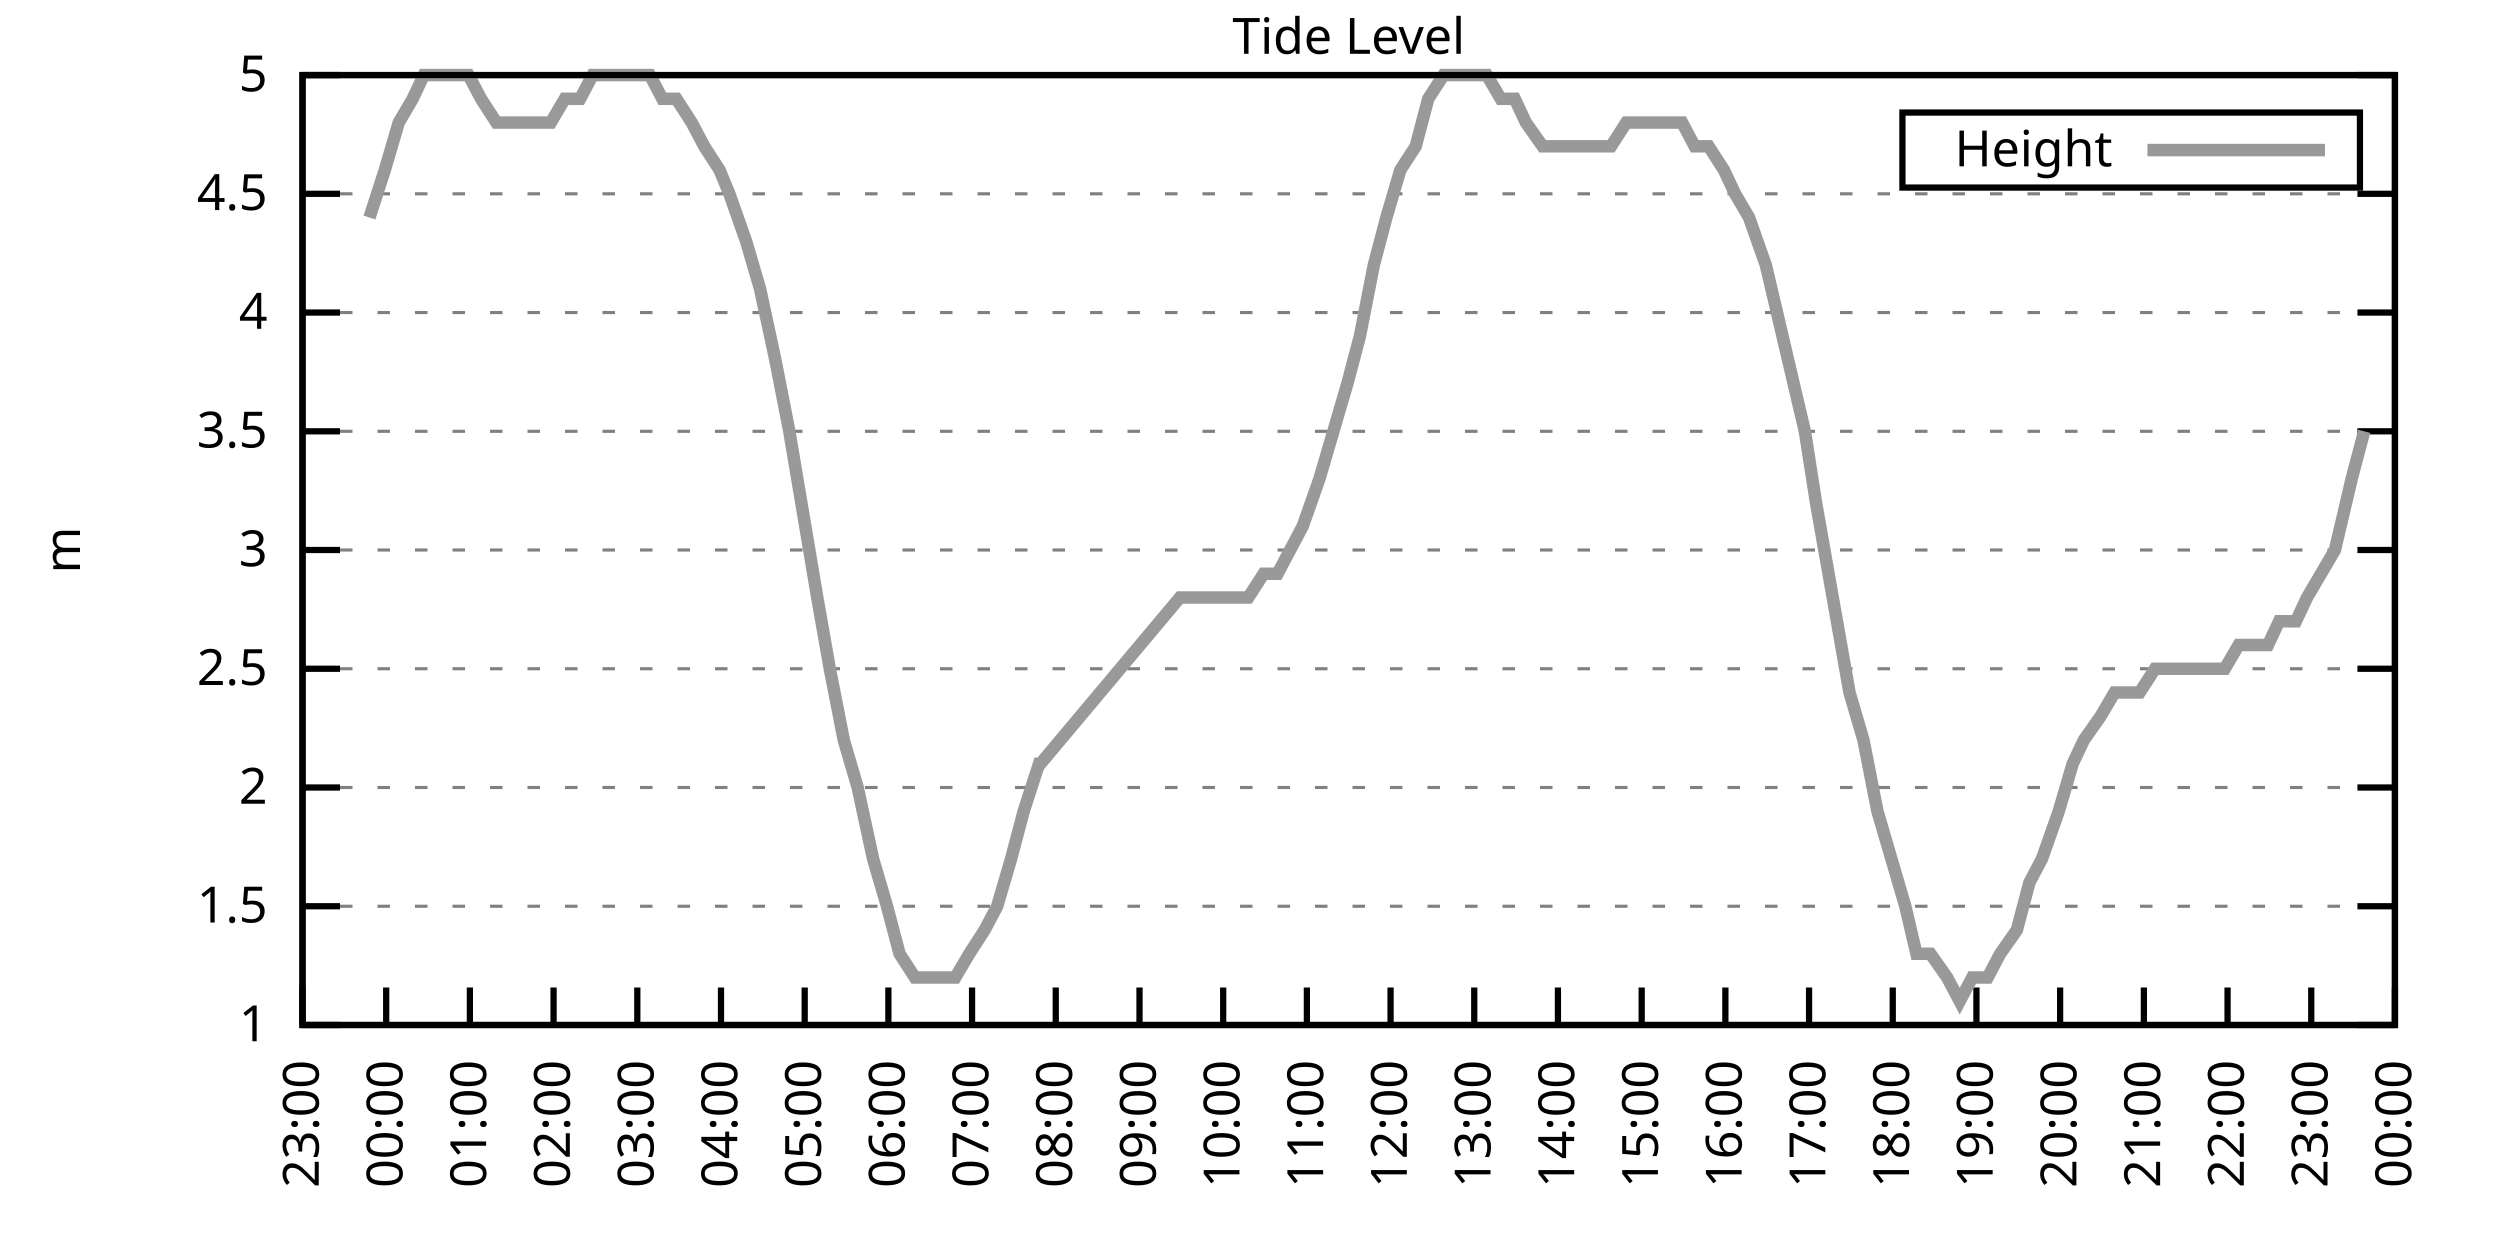
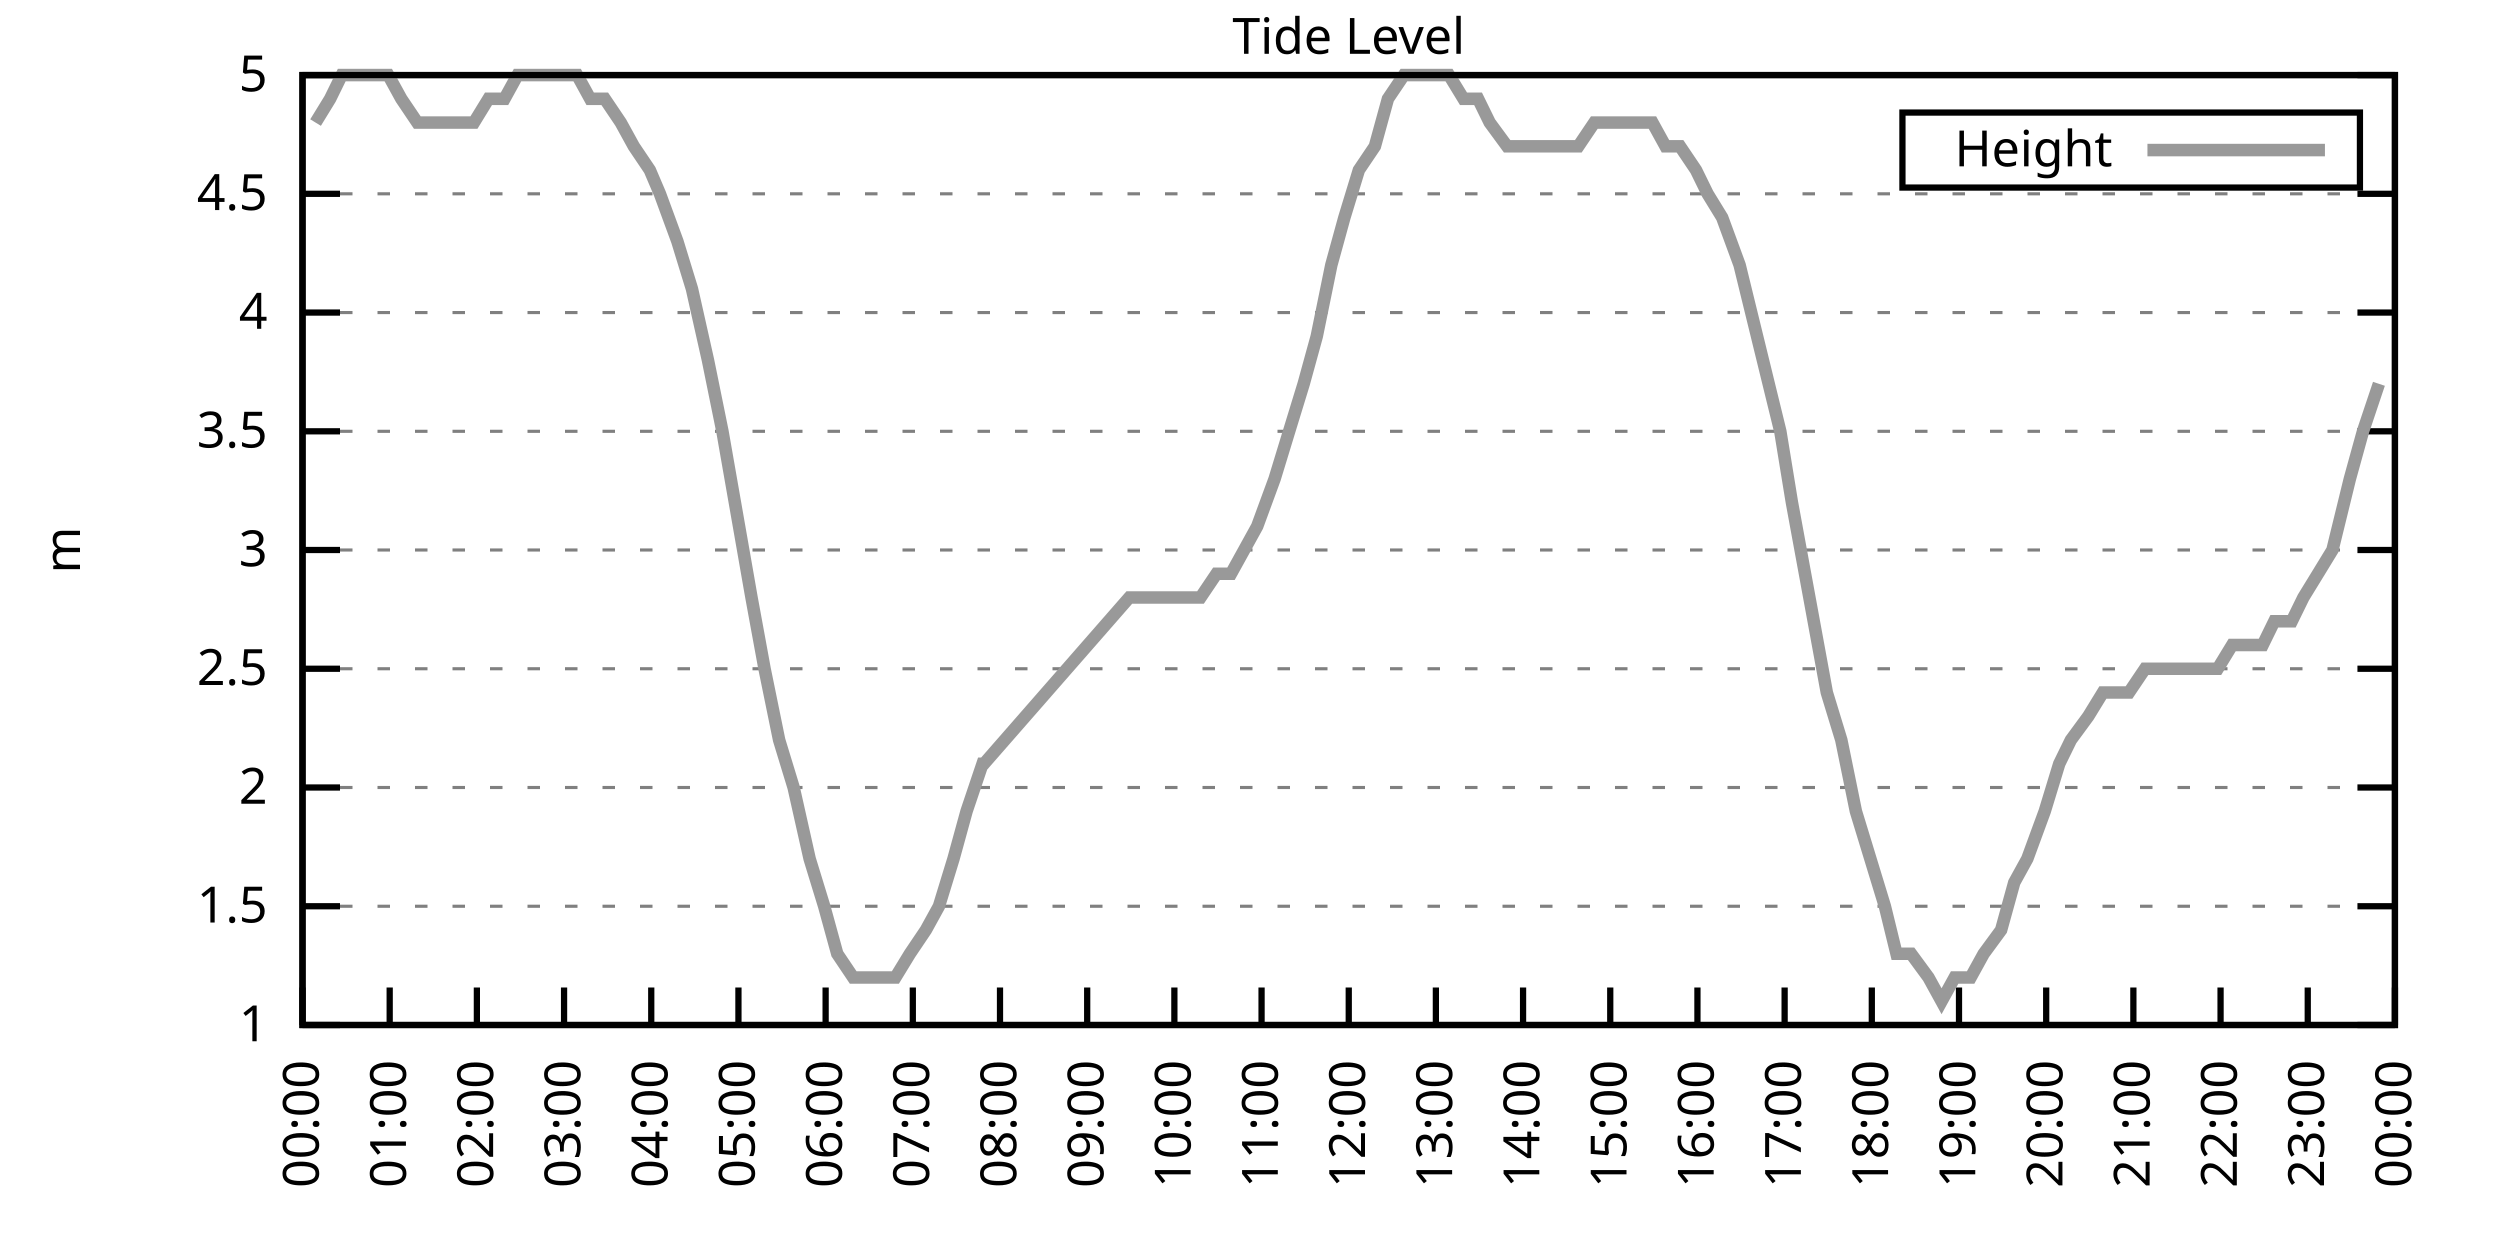
<svg xmlns="http://www.w3.org/2000/svg" xmlns:xlink="http://www.w3.org/1999/xlink" width="400" height="200" viewBox="0 0 400 200">
  <g id="gnuplot_canvas">
    <rect x="0" y="0" width="400" height="200" fill="none" />
    <defs>
      <circle id="gpDot" r="0.5" stroke-width="0.5" stroke="currentColor" />
      <path id="gpPt0" stroke-width="0.333" stroke="currentColor" d="M-1,0 h2 M0,-1 v2" />
      <path id="gpPt1" stroke-width="0.333" stroke="currentColor" d="M-1,-1 L1,1 M1,-1 L-1,1" />
      <path id="gpPt2" stroke-width="0.333" stroke="currentColor" d="M-1,0 L1,0 M0,-1 L0,1 M-1,-1 L1,1 M-1,1 L1,-1" />
      <rect id="gpPt3" stroke-width="0.333" stroke="currentColor" x="-1" y="-1" width="2" height="2" />
      <rect id="gpPt4" stroke-width="0.333" stroke="currentColor" fill="currentColor" x="-1" y="-1" width="2" height="2" />
      <circle id="gpPt5" stroke-width="0.333" stroke="currentColor" cx="0" cy="0" r="1" />
      <use xlink:href="#gpPt5" id="gpPt6" fill="currentColor" stroke="none" />
      <path id="gpPt7" stroke-width="0.333" stroke="currentColor" d="M0,-1.33 L-1.33,0.67 L1.33,0.67 z" />
      <use xlink:href="#gpPt7" id="gpPt8" fill="currentColor" stroke="none" />
      <use xlink:href="#gpPt7" id="gpPt9" stroke="currentColor" transform="rotate(180)" />
      <use xlink:href="#gpPt9" id="gpPt10" fill="currentColor" stroke="none" />
      <use xlink:href="#gpPt3" id="gpPt11" stroke="currentColor" transform="rotate(45)" />
      <use xlink:href="#gpPt11" id="gpPt12" fill="currentColor" stroke="none" />
      <path id="gpPt13" stroke-width="0.333" stroke="currentColor" d="M0,1.330 L1.265,0.411 L0.782,-1.067 L-0.782,-1.076 L-1.265,0.411 z" />
      <use xlink:href="#gpPt13" id="gpPt14" fill="currentColor" stroke="none" />
      <filter id="textbox" filterUnits="objectBoundingBox" x="0" y="0" height="1" width="1">
        <feFlood flood-color="white" flood-opacity="1" result="bgnd" />
        <feComposite in="SourceGraphic" in2="bgnd" operator="atop" />
      </filter>
      <filter id="greybox" filterUnits="objectBoundingBox" x="0" y="0" height="1" width="1">
        <feFlood flood-color="lightgrey" flood-opacity="1" result="grey" />
        <feComposite in="SourceGraphic" in2="grey" operator="atop" />
      </filter>
    </defs>
    <g fill="none" color="white" stroke="currentColor" stroke-width="1.00" stroke-linecap="butt" stroke-linejoin="miter">
</g>
    <g fill="none" color="black" stroke="currentColor" stroke-width="1.00" stroke-linecap="butt" stroke-linejoin="miter">
      <g stroke="none" shape-rendering="crispEdges">
        <polygon fill="rgb(255, 255, 255)" points="48.40,164.00 383.18,164.00 383.18,12.02 48.40,12.02 " />
      </g>
    </g>
    <g fill="none" color="black" stroke="currentColor" stroke-width="1.00" stroke-linecap="butt" stroke-linejoin="miter">
</g>
    <g fill="none" color="black" stroke="black" stroke-width="0.50" stroke-linecap="butt" stroke-linejoin="miter">
</g>
    <g fill="none" color="gray" stroke="currentColor" stroke-width="0.50" stroke-linecap="butt" stroke-linejoin="miter">
      <path stroke="gray" stroke-dasharray="2,4" class="gridline" d="M48.40,164.00 L383.19,164.00  " />
    </g>
    <g fill="none" color="gray" stroke="gray" stroke-width="1.00" stroke-linecap="butt" stroke-linejoin="miter">
</g>
    <g fill="none" color="black" stroke="currentColor" stroke-width="1.00" stroke-linecap="butt" stroke-linejoin="miter">
      <path stroke="black" d="M48.40,164.00 L54.40,164.00 M383.19,164.00 L377.19,164.00  " />
      <g transform="translate(42.80,166.60)" stroke="none" fill="black" font-family="Sans" font-size="8.00" text-anchor="end">
        <text>
          <tspan font-family="Sans"> 1</tspan>
        </text>
      </g>
    </g>
    <g fill="none" color="black" stroke="currentColor" stroke-width="1.00" stroke-linecap="butt" stroke-linejoin="miter">
</g>
    <g fill="none" color="black" stroke="black" stroke-width="0.50" stroke-linecap="butt" stroke-linejoin="miter">
</g>
    <g fill="none" color="gray" stroke="currentColor" stroke-width="0.50" stroke-linecap="butt" stroke-linejoin="miter">
      <path stroke="gray" stroke-dasharray="2,4" class="gridline" d="M48.40,145.00 L383.19,145.00  " />
    </g>
    <g fill="none" color="gray" stroke="gray" stroke-width="1.00" stroke-linecap="butt" stroke-linejoin="miter">
</g>
    <g fill="none" color="black" stroke="currentColor" stroke-width="1.00" stroke-linecap="butt" stroke-linejoin="miter">
      <path stroke="black" d="M48.40,145.00 L54.40,145.00 M383.19,145.00 L377.19,145.00  " />
      <g transform="translate(42.80,147.60)" stroke="none" fill="black" font-family="Sans" font-size="8.00" text-anchor="end">
        <text>
          <tspan font-family="Sans"> 1.5</tspan>
        </text>
      </g>
    </g>
    <g fill="none" color="black" stroke="currentColor" stroke-width="1.00" stroke-linecap="butt" stroke-linejoin="miter">
</g>
    <g fill="none" color="black" stroke="black" stroke-width="0.50" stroke-linecap="butt" stroke-linejoin="miter">
</g>
    <g fill="none" color="gray" stroke="currentColor" stroke-width="0.50" stroke-linecap="butt" stroke-linejoin="miter">
      <path stroke="gray" stroke-dasharray="2,4" class="gridline" d="M48.40,126.00 L383.19,126.00  " />
    </g>
    <g fill="none" color="gray" stroke="gray" stroke-width="1.00" stroke-linecap="butt" stroke-linejoin="miter">
</g>
    <g fill="none" color="black" stroke="currentColor" stroke-width="1.00" stroke-linecap="butt" stroke-linejoin="miter">
      <path stroke="black" d="M48.40,126.00 L54.40,126.00 M383.19,126.00 L377.19,126.00  " />
      <g transform="translate(42.80,128.60)" stroke="none" fill="black" font-family="Sans" font-size="8.00" text-anchor="end">
        <text>
          <tspan font-family="Sans"> 2</tspan>
        </text>
      </g>
    </g>
    <g fill="none" color="black" stroke="currentColor" stroke-width="1.00" stroke-linecap="butt" stroke-linejoin="miter">
</g>
    <g fill="none" color="black" stroke="black" stroke-width="0.50" stroke-linecap="butt" stroke-linejoin="miter">
</g>
    <g fill="none" color="gray" stroke="currentColor" stroke-width="0.50" stroke-linecap="butt" stroke-linejoin="miter">
      <path stroke="gray" stroke-dasharray="2,4" class="gridline" d="M48.40,107.00 L383.19,107.00  " />
    </g>
    <g fill="none" color="gray" stroke="gray" stroke-width="1.00" stroke-linecap="butt" stroke-linejoin="miter">
</g>
    <g fill="none" color="black" stroke="currentColor" stroke-width="1.00" stroke-linecap="butt" stroke-linejoin="miter">
      <path stroke="black" d="M48.40,107.00 L54.40,107.00 M383.19,107.00 L377.19,107.00  " />
      <g transform="translate(42.80,109.60)" stroke="none" fill="black" font-family="Sans" font-size="8.00" text-anchor="end">
        <text>
          <tspan font-family="Sans"> 2.5</tspan>
        </text>
      </g>
    </g>
    <g fill="none" color="black" stroke="currentColor" stroke-width="1.00" stroke-linecap="butt" stroke-linejoin="miter">
</g>
    <g fill="none" color="black" stroke="black" stroke-width="0.50" stroke-linecap="butt" stroke-linejoin="miter">
</g>
    <g fill="none" color="gray" stroke="currentColor" stroke-width="0.50" stroke-linecap="butt" stroke-linejoin="miter">
      <path stroke="gray" stroke-dasharray="2,4" class="gridline" d="M48.40,88.00 L383.19,88.00  " />
    </g>
    <g fill="none" color="gray" stroke="gray" stroke-width="1.00" stroke-linecap="butt" stroke-linejoin="miter">
</g>
    <g fill="none" color="black" stroke="currentColor" stroke-width="1.00" stroke-linecap="butt" stroke-linejoin="miter">
      <path stroke="black" d="M48.40,88.00 L54.40,88.00 M383.19,88.00 L377.19,88.00  " />
      <g transform="translate(42.80,90.60)" stroke="none" fill="black" font-family="Sans" font-size="8.00" text-anchor="end">
        <text>
          <tspan font-family="Sans"> 3</tspan>
        </text>
      </g>
    </g>
    <g fill="none" color="black" stroke="currentColor" stroke-width="1.00" stroke-linecap="butt" stroke-linejoin="miter">
</g>
    <g fill="none" color="black" stroke="black" stroke-width="0.50" stroke-linecap="butt" stroke-linejoin="miter">
</g>
    <g fill="none" color="gray" stroke="currentColor" stroke-width="0.50" stroke-linecap="butt" stroke-linejoin="miter">
      <path stroke="gray" stroke-dasharray="2,4" class="gridline" d="M48.40,69.01 L383.19,69.01  " />
    </g>
    <g fill="none" color="gray" stroke="gray" stroke-width="1.00" stroke-linecap="butt" stroke-linejoin="miter">
</g>
    <g fill="none" color="black" stroke="currentColor" stroke-width="1.00" stroke-linecap="butt" stroke-linejoin="miter">
      <path stroke="black" d="M48.40,69.01 L54.40,69.01 M383.19,69.01 L377.19,69.01  " />
      <g transform="translate(42.80,71.61)" stroke="none" fill="black" font-family="Sans" font-size="8.00" text-anchor="end">
        <text>
          <tspan font-family="Sans"> 3.5</tspan>
        </text>
      </g>
    </g>
    <g fill="none" color="black" stroke="currentColor" stroke-width="1.00" stroke-linecap="butt" stroke-linejoin="miter">
</g>
    <g fill="none" color="black" stroke="black" stroke-width="0.50" stroke-linecap="butt" stroke-linejoin="miter">
</g>
    <g fill="none" color="gray" stroke="currentColor" stroke-width="0.50" stroke-linecap="butt" stroke-linejoin="miter">
      <path stroke="gray" stroke-dasharray="2,4" class="gridline" d="M48.40,50.01 L383.19,50.01  " />
    </g>
    <g fill="none" color="gray" stroke="gray" stroke-width="1.00" stroke-linecap="butt" stroke-linejoin="miter">
</g>
    <g fill="none" color="black" stroke="currentColor" stroke-width="1.00" stroke-linecap="butt" stroke-linejoin="miter">
      <path stroke="black" d="M48.40,50.01 L54.40,50.01 M383.19,50.01 L377.19,50.01  " />
      <g transform="translate(42.80,52.61)" stroke="none" fill="black" font-family="Sans" font-size="8.00" text-anchor="end">
        <text>
          <tspan font-family="Sans"> 4</tspan>
        </text>
      </g>
    </g>
    <g fill="none" color="black" stroke="currentColor" stroke-width="1.00" stroke-linecap="butt" stroke-linejoin="miter">
</g>
    <g fill="none" color="black" stroke="black" stroke-width="0.50" stroke-linecap="butt" stroke-linejoin="miter">
</g>
    <g fill="none" color="gray" stroke="currentColor" stroke-width="0.50" stroke-linecap="butt" stroke-linejoin="miter">
      <path stroke="gray" stroke-dasharray="2,4" class="gridline" d="M48.40,31.01 L383.19,31.01  " />
    </g>
    <g fill="none" color="gray" stroke="gray" stroke-width="1.00" stroke-linecap="butt" stroke-linejoin="miter">
</g>
    <g fill="none" color="black" stroke="currentColor" stroke-width="1.00" stroke-linecap="butt" stroke-linejoin="miter">
      <path stroke="black" d="M48.40,31.01 L54.40,31.01 M383.19,31.01 L377.19,31.01  " />
      <g transform="translate(42.80,33.61)" stroke="none" fill="black" font-family="Sans" font-size="8.00" text-anchor="end">
        <text>
          <tspan font-family="Sans"> 4.5</tspan>
        </text>
      </g>
    </g>
    <g fill="none" color="black" stroke="currentColor" stroke-width="1.00" stroke-linecap="butt" stroke-linejoin="miter">
</g>
    <g fill="none" color="black" stroke="black" stroke-width="0.50" stroke-linecap="butt" stroke-linejoin="miter">
</g>
    <g fill="none" color="gray" stroke="currentColor" stroke-width="0.50" stroke-linecap="butt" stroke-linejoin="miter">
      <path stroke="gray" stroke-dasharray="2,4" class="gridline" d="M48.40,12.01 L383.19,12.01  " />
    </g>
    <g fill="none" color="gray" stroke="gray" stroke-width="1.00" stroke-linecap="butt" stroke-linejoin="miter">
</g>
    <g fill="none" color="black" stroke="currentColor" stroke-width="1.00" stroke-linecap="butt" stroke-linejoin="miter">
      <path stroke="black" d="M48.40,12.01 L54.40,12.01 M383.19,12.01 L377.19,12.01  " />
      <g transform="translate(42.80,14.61)" stroke="none" fill="black" font-family="Sans" font-size="8.00" text-anchor="end">
        <text>
          <tspan font-family="Sans"> 5</tspan>
        </text>
      </g>
    </g>
    <g fill="none" color="black" stroke="currentColor" stroke-width="1.00" stroke-linecap="butt" stroke-linejoin="miter">
      <path stroke="black" d="M48.40,164.00 L48.40,158.00  " />
      <g transform="translate(51.00,169.60) rotate(270.00)" stroke="none" fill="black" font-family="Sans" font-size="8.00" text-anchor="end">
        <text>
-           <tspan font-family="Sans">23:00</tspan>
-         </text>
-       </g>
-     </g>
-     <g fill="none" color="black" stroke="currentColor" stroke-width="1.00" stroke-linecap="butt" stroke-linejoin="miter">
-       <path stroke="black" d="M61.79,164.00 L61.79,158.00  " />
-       <g transform="translate(64.39,169.60) rotate(270.00)" stroke="none" fill="black" font-family="Sans" font-size="8.00" text-anchor="end">
-         <text>
          <tspan font-family="Sans">00:00</tspan>
        </text>
      </g>
    </g>
    <g fill="none" color="black" stroke="currentColor" stroke-width="1.00" stroke-linecap="butt" stroke-linejoin="miter">
-       <path stroke="black" d="M75.18,164.00 L75.18,158.00  " />
-       <g transform="translate(77.78,169.60) rotate(270.00)" stroke="none" fill="black" font-family="Sans" font-size="8.00" text-anchor="end">
+       <path stroke="black" d="M62.35,164.00 L62.35,158.00  " />
+       <g transform="translate(64.95,169.60) rotate(270.00)" stroke="none" fill="black" font-family="Sans" font-size="8.00" text-anchor="end">
        <text>
          <tspan font-family="Sans">01:00</tspan>
        </text>
      </g>
    </g>
    <g fill="none" color="black" stroke="currentColor" stroke-width="1.00" stroke-linecap="butt" stroke-linejoin="miter">
-       <path stroke="black" d="M88.57,164.00 L88.57,158.00  " />
-       <g transform="translate(91.17,169.60) rotate(270.00)" stroke="none" fill="black" font-family="Sans" font-size="8.00" text-anchor="end">
+       <path stroke="black" d="M76.30,164.00 L76.30,158.00  " />
+       <g transform="translate(78.90,169.60) rotate(270.00)" stroke="none" fill="black" font-family="Sans" font-size="8.00" text-anchor="end">
        <text>
          <tspan font-family="Sans">02:00</tspan>
        </text>
      </g>
    </g>
    <g fill="none" color="black" stroke="currentColor" stroke-width="1.00" stroke-linecap="butt" stroke-linejoin="miter">
-       <path stroke="black" d="M101.97,164.00 L101.97,158.00  " />
-       <g transform="translate(104.57,169.60) rotate(270.00)" stroke="none" fill="black" font-family="Sans" font-size="8.00" text-anchor="end">
+       <path stroke="black" d="M90.25,164.00 L90.25,158.00  " />
+       <g transform="translate(92.85,169.60) rotate(270.00)" stroke="none" fill="black" font-family="Sans" font-size="8.00" text-anchor="end">
        <text>
          <tspan font-family="Sans">03:00</tspan>
        </text>
      </g>
    </g>
    <g fill="none" color="black" stroke="currentColor" stroke-width="1.00" stroke-linecap="butt" stroke-linejoin="miter">
-       <path stroke="black" d="M115.36,164.00 L115.36,158.00  " />
-       <g transform="translate(117.96,169.60) rotate(270.00)" stroke="none" fill="black" font-family="Sans" font-size="8.00" text-anchor="end">
+       <path stroke="black" d="M104.20,164.00 L104.20,158.00  " />
+       <g transform="translate(106.80,169.60) rotate(270.00)" stroke="none" fill="black" font-family="Sans" font-size="8.00" text-anchor="end">
        <text>
          <tspan font-family="Sans">04:00</tspan>
        </text>
      </g>
    </g>
    <g fill="none" color="black" stroke="currentColor" stroke-width="1.00" stroke-linecap="butt" stroke-linejoin="miter">
-       <path stroke="black" d="M128.75,164.00 L128.75,158.00  " />
-       <g transform="translate(131.35,169.60) rotate(270.00)" stroke="none" fill="black" font-family="Sans" font-size="8.00" text-anchor="end">
+       <path stroke="black" d="M118.15,164.00 L118.15,158.00  " />
+       <g transform="translate(120.75,169.60) rotate(270.00)" stroke="none" fill="black" font-family="Sans" font-size="8.00" text-anchor="end">
        <text>
          <tspan font-family="Sans">05:00</tspan>
        </text>
      </g>
    </g>
    <g fill="none" color="black" stroke="currentColor" stroke-width="1.00" stroke-linecap="butt" stroke-linejoin="miter">
-       <path stroke="black" d="M142.14,164.00 L142.14,158.00  " />
-       <g transform="translate(144.74,169.60) rotate(270.00)" stroke="none" fill="black" font-family="Sans" font-size="8.00" text-anchor="end">
+       <path stroke="black" d="M132.10,164.00 L132.10,158.00  " />
+       <g transform="translate(134.70,169.60) rotate(270.00)" stroke="none" fill="black" font-family="Sans" font-size="8.00" text-anchor="end">
        <text>
          <tspan font-family="Sans">06:00</tspan>
        </text>
      </g>
    </g>
    <g fill="none" color="black" stroke="currentColor" stroke-width="1.00" stroke-linecap="butt" stroke-linejoin="miter">
-       <path stroke="black" d="M155.53,164.00 L155.53,158.00  " />
-       <g transform="translate(158.13,169.60) rotate(270.00)" stroke="none" fill="black" font-family="Sans" font-size="8.00" text-anchor="end">
+       <path stroke="black" d="M146.05,164.00 L146.05,158.00  " />
+       <g transform="translate(148.65,169.60) rotate(270.00)" stroke="none" fill="black" font-family="Sans" font-size="8.00" text-anchor="end">
        <text>
          <tspan font-family="Sans">07:00</tspan>
        </text>
      </g>
    </g>
    <g fill="none" color="black" stroke="currentColor" stroke-width="1.00" stroke-linecap="butt" stroke-linejoin="miter">
-       <path stroke="black" d="M168.92,164.00 L168.92,158.00  " />
-       <g transform="translate(171.52,169.60) rotate(270.00)" stroke="none" fill="black" font-family="Sans" font-size="8.00" text-anchor="end">
+       <path stroke="black" d="M160.00,164.00 L160.00,158.00  " />
+       <g transform="translate(162.60,169.60) rotate(270.00)" stroke="none" fill="black" font-family="Sans" font-size="8.00" text-anchor="end">
        <text>
          <tspan font-family="Sans">08:00</tspan>
        </text>
      </g>
    </g>
    <g fill="none" color="black" stroke="currentColor" stroke-width="1.00" stroke-linecap="butt" stroke-linejoin="miter">
-       <path stroke="black" d="M182.32,164.00 L182.32,158.00  " />
-       <g transform="translate(184.92,169.60) rotate(270.00)" stroke="none" fill="black" font-family="Sans" font-size="8.00" text-anchor="end">
+       <path stroke="black" d="M173.95,164.00 L173.95,158.00  " />
+       <g transform="translate(176.55,169.60) rotate(270.00)" stroke="none" fill="black" font-family="Sans" font-size="8.00" text-anchor="end">
        <text>
          <tspan font-family="Sans">09:00</tspan>
        </text>
      </g>
    </g>
    <g fill="none" color="black" stroke="currentColor" stroke-width="1.00" stroke-linecap="butt" stroke-linejoin="miter">
-       <path stroke="black" d="M195.71,164.00 L195.71,158.00  " />
-       <g transform="translate(198.31,169.60) rotate(270.00)" stroke="none" fill="black" font-family="Sans" font-size="8.00" text-anchor="end">
+       <path stroke="black" d="M187.90,164.00 L187.90,158.00  " />
+       <g transform="translate(190.50,169.60) rotate(270.00)" stroke="none" fill="black" font-family="Sans" font-size="8.00" text-anchor="end">
        <text>
          <tspan font-family="Sans">10:00</tspan>
        </text>
      </g>
    </g>
    <g fill="none" color="black" stroke="currentColor" stroke-width="1.00" stroke-linecap="butt" stroke-linejoin="miter">
-       <path stroke="black" d="M209.10,164.00 L209.10,158.00  " />
-       <g transform="translate(211.70,169.60) rotate(270.00)" stroke="none" fill="black" font-family="Sans" font-size="8.00" text-anchor="end">
+       <path stroke="black" d="M201.85,164.00 L201.85,158.00  " />
+       <g transform="translate(204.45,169.60) rotate(270.00)" stroke="none" fill="black" font-family="Sans" font-size="8.00" text-anchor="end">
        <text>
          <tspan font-family="Sans">11:00</tspan>
        </text>
      </g>
    </g>
    <g fill="none" color="black" stroke="currentColor" stroke-width="1.00" stroke-linecap="butt" stroke-linejoin="miter">
-       <path stroke="black" d="M222.49,164.00 L222.49,158.00  " />
-       <g transform="translate(225.09,169.60) rotate(270.00)" stroke="none" fill="black" font-family="Sans" font-size="8.00" text-anchor="end">
+       <path stroke="black" d="M215.80,164.00 L215.80,158.00  " />
+       <g transform="translate(218.40,169.60) rotate(270.00)" stroke="none" fill="black" font-family="Sans" font-size="8.00" text-anchor="end">
        <text>
          <tspan font-family="Sans">12:00</tspan>
        </text>
      </g>
    </g>
    <g fill="none" color="black" stroke="currentColor" stroke-width="1.00" stroke-linecap="butt" stroke-linejoin="miter">
-       <path stroke="black" d="M235.88,164.00 L235.88,158.00  " />
-       <g transform="translate(238.48,169.60) rotate(270.00)" stroke="none" fill="black" font-family="Sans" font-size="8.00" text-anchor="end">
+       <path stroke="black" d="M229.74,164.00 L229.74,158.00  " />
+       <g transform="translate(232.34,169.60) rotate(270.00)" stroke="none" fill="black" font-family="Sans" font-size="8.00" text-anchor="end">
        <text>
          <tspan font-family="Sans">13:00</tspan>
        </text>
      </g>
    </g>
    <g fill="none" color="black" stroke="currentColor" stroke-width="1.00" stroke-linecap="butt" stroke-linejoin="miter">
-       <path stroke="black" d="M249.27,164.00 L249.27,158.00  " />
-       <g transform="translate(251.87,169.60) rotate(270.00)" stroke="none" fill="black" font-family="Sans" font-size="8.00" text-anchor="end">
+       <path stroke="black" d="M243.69,164.00 L243.69,158.00  " />
+       <g transform="translate(246.29,169.60) rotate(270.00)" stroke="none" fill="black" font-family="Sans" font-size="8.00" text-anchor="end">
        <text>
          <tspan font-family="Sans">14:00</tspan>
        </text>
      </g>
    </g>
    <g fill="none" color="black" stroke="currentColor" stroke-width="1.00" stroke-linecap="butt" stroke-linejoin="miter">
-       <path stroke="black" d="M262.67,164.00 L262.67,158.00  " />
-       <g transform="translate(265.27,169.60) rotate(270.00)" stroke="none" fill="black" font-family="Sans" font-size="8.00" text-anchor="end">
+       <path stroke="black" d="M257.64,164.00 L257.64,158.00  " />
+       <g transform="translate(260.24,169.60) rotate(270.00)" stroke="none" fill="black" font-family="Sans" font-size="8.00" text-anchor="end">
        <text>
          <tspan font-family="Sans">15:00</tspan>
        </text>
      </g>
    </g>
    <g fill="none" color="black" stroke="currentColor" stroke-width="1.00" stroke-linecap="butt" stroke-linejoin="miter">
-       <path stroke="black" d="M276.06,164.00 L276.06,158.00  " />
-       <g transform="translate(278.66,169.60) rotate(270.00)" stroke="none" fill="black" font-family="Sans" font-size="8.00" text-anchor="end">
+       <path stroke="black" d="M271.59,164.00 L271.59,158.00  " />
+       <g transform="translate(274.19,169.60) rotate(270.00)" stroke="none" fill="black" font-family="Sans" font-size="8.00" text-anchor="end">
        <text>
          <tspan font-family="Sans">16:00</tspan>
        </text>
      </g>
    </g>
    <g fill="none" color="black" stroke="currentColor" stroke-width="1.00" stroke-linecap="butt" stroke-linejoin="miter">
-       <path stroke="black" d="M289.45,164.00 L289.45,158.00  " />
-       <g transform="translate(292.05,169.60) rotate(270.00)" stroke="none" fill="black" font-family="Sans" font-size="8.00" text-anchor="end">
+       <path stroke="black" d="M285.54,164.00 L285.54,158.00  " />
+       <g transform="translate(288.14,169.60) rotate(270.00)" stroke="none" fill="black" font-family="Sans" font-size="8.00" text-anchor="end">
        <text>
          <tspan font-family="Sans">17:00</tspan>
        </text>
      </g>
    </g>
    <g fill="none" color="black" stroke="currentColor" stroke-width="1.00" stroke-linecap="butt" stroke-linejoin="miter">
-       <path stroke="black" d="M302.84,164.00 L302.84,158.00  " />
-       <g transform="translate(305.44,169.60) rotate(270.00)" stroke="none" fill="black" font-family="Sans" font-size="8.00" text-anchor="end">
+       <path stroke="black" d="M299.49,164.00 L299.49,158.00  " />
+       <g transform="translate(302.09,169.60) rotate(270.00)" stroke="none" fill="black" font-family="Sans" font-size="8.00" text-anchor="end">
        <text>
          <tspan font-family="Sans">18:00</tspan>
        </text>
      </g>
    </g>
    <g fill="none" color="black" stroke="currentColor" stroke-width="1.00" stroke-linecap="butt" stroke-linejoin="miter">
-       <path stroke="black" d="M316.23,164.00 L316.23,158.00  " />
-       <g transform="translate(318.83,169.60) rotate(270.00)" stroke="none" fill="black" font-family="Sans" font-size="8.00" text-anchor="end">
+       <path stroke="black" d="M313.44,164.00 L313.44,158.00  " />
+       <g transform="translate(316.04,169.60) rotate(270.00)" stroke="none" fill="black" font-family="Sans" font-size="8.00" text-anchor="end">
        <text>
          <tspan font-family="Sans">19:00</tspan>
        </text>
      </g>
    </g>
    <g fill="none" color="black" stroke="currentColor" stroke-width="1.00" stroke-linecap="butt" stroke-linejoin="miter">
-       <path stroke="black" d="M329.62,164.00 L329.62,158.00  " />
-       <g transform="translate(332.22,169.60) rotate(270.00)" stroke="none" fill="black" font-family="Sans" font-size="8.00" text-anchor="end">
+       <path stroke="black" d="M327.39,164.00 L327.39,158.00  " />
+       <g transform="translate(329.99,169.60) rotate(270.00)" stroke="none" fill="black" font-family="Sans" font-size="8.00" text-anchor="end">
        <text>
          <tspan font-family="Sans">20:00</tspan>
        </text>
      </g>
    </g>
    <g fill="none" color="black" stroke="currentColor" stroke-width="1.00" stroke-linecap="butt" stroke-linejoin="miter">
-       <path stroke="black" d="M343.02,164.00 L343.02,158.00  " />
-       <g transform="translate(345.62,169.60) rotate(270.00)" stroke="none" fill="black" font-family="Sans" font-size="8.00" text-anchor="end">
+       <path stroke="black" d="M341.34,164.00 L341.34,158.00  " />
+       <g transform="translate(343.94,169.60) rotate(270.00)" stroke="none" fill="black" font-family="Sans" font-size="8.00" text-anchor="end">
        <text>
          <tspan font-family="Sans">21:00</tspan>
        </text>
      </g>
    </g>
    <g fill="none" color="black" stroke="currentColor" stroke-width="1.00" stroke-linecap="butt" stroke-linejoin="miter">
-       <path stroke="black" d="M356.41,164.00 L356.41,158.00  " />
-       <g transform="translate(359.01,169.60) rotate(270.00)" stroke="none" fill="black" font-family="Sans" font-size="8.00" text-anchor="end">
+       <path stroke="black" d="M355.29,164.00 L355.29,158.00  " />
+       <g transform="translate(357.89,169.60) rotate(270.00)" stroke="none" fill="black" font-family="Sans" font-size="8.00" text-anchor="end">
        <text>
          <tspan font-family="Sans">22:00</tspan>
        </text>
      </g>
    </g>
    <g fill="none" color="black" stroke="currentColor" stroke-width="1.00" stroke-linecap="butt" stroke-linejoin="miter">
-       <path stroke="black" d="M369.80,164.00 L369.80,158.00  " />
-       <g transform="translate(372.40,169.60) rotate(270.00)" stroke="none" fill="black" font-family="Sans" font-size="8.00" text-anchor="end">
+       <path stroke="black" d="M369.24,164.00 L369.24,158.00  " />
+       <g transform="translate(371.84,169.60) rotate(270.00)" stroke="none" fill="black" font-family="Sans" font-size="8.00" text-anchor="end">
        <text>
          <tspan font-family="Sans">23:00</tspan>
        </text>
      </g>
    </g>
    <g fill="none" color="black" stroke="currentColor" stroke-width="1.00" stroke-linecap="butt" stroke-linejoin="miter">
      <path stroke="black" d="M383.19,164.00 L383.19,158.00  " />
      <g transform="translate(385.79,169.60) rotate(270.00)" stroke="none" fill="black" font-family="Sans" font-size="8.00" text-anchor="end">
        <text>
          <tspan font-family="Sans">00:00</tspan>
        </text>
      </g>
    </g>
    <g fill="none" color="black" stroke="currentColor" stroke-width="1.00" stroke-linecap="butt" stroke-linejoin="miter">
</g>
    <g fill="none" color="black" stroke="currentColor" stroke-width="1.00" stroke-linecap="butt" stroke-linejoin="miter">
      <path stroke="black" d="M48.40,12.01 L48.40,164.00 L383.19,164.00 L383.19,12.01 L48.40,12.01 Z  " />
    </g>
    <g fill="none" color="black" stroke="currentColor" stroke-width="1.00" stroke-linecap="butt" stroke-linejoin="miter">
</g>
    <g fill="none" color="black" stroke="currentColor" stroke-width="1.00" stroke-linecap="butt" stroke-linejoin="miter">
      <path stroke="black" d="M304.39,30.01 L304.39,18.01 L377.59,18.01 L377.59,30.01 L304.39,30.01 Z  " />
    </g>
    <g id="Tide_level_plot_1">
      <g fill="none" color="white" stroke="black" stroke-width="2.00" stroke-linecap="butt" stroke-linejoin="miter">
</g>
      <g fill="none" color="black" stroke="currentColor" stroke-width="2.00" stroke-linecap="butt" stroke-linejoin="miter">
        <g transform="translate(337.99,26.61)" stroke="none" fill="black" font-family="Sans" font-size="8.00" text-anchor="end">
          <text>
            <tspan font-family="Sans">Height</tspan>
          </text>
        </g>
      </g>
      <g fill="none" color="black" stroke="currentColor" stroke-width="2.00" stroke-linecap="butt" stroke-linejoin="miter">
-         <path stroke="rgb(153, 153, 153)" d="M343.59,24.01 L371.99,24.01 M59.11,34.81 L61.57,27.21 L63.80,19.61 L66.03,15.81 L67.82,12.01 L70.05,12.01   L72.50,12.01 L74.96,12.01 L76.97,15.81 L79.42,19.61 L81.21,19.61 L83.89,19.61 L86.12,19.61 L88.13,19.61   L90.36,15.81 L92.82,15.81 L94.82,12.01 L97.06,12.01 L99.29,12.01 L101.74,12.01 L103.98,12.01 L105.98,15.81   L108.22,15.81 L110.67,19.61 L112.68,23.41 L115.13,27.21 L116.70,31.01 L119.38,38.61 L121.61,46.21 L124.06,57.61   L126.29,69.01 L130.76,95.60 L132.77,107.00 L135.00,118.40 L137.23,126.00 L139.69,137.40 L141.92,145.00 L143.93,152.60   L146.38,156.40 L148.39,156.40 L150.62,156.40 L152.85,156.40 L155.09,152.60 L157.54,148.80 L159.55,145.00 L161.78,137.40   L163.79,129.80 L166.25,122.20 L166.47,122.20 L188.79,95.60 L191.02,95.60 L193.25,95.60 L195.04,95.60 L197.72,95.60   L199.73,95.60 L202.18,91.80 L204.41,91.80 L206.42,88.00 L208.43,84.21 L211.11,76.61 L213.34,69.01 L215.57,61.41   L217.58,53.81 L219.81,42.41 L221.82,34.81 L224.05,27.21 L226.51,23.41 L228.52,15.81 L230.97,12.01 L233.20,12.01   L235.21,12.01 L237.89,12.01 L240.12,15.81 L242.36,15.81 L244.14,19.61 L246.82,23.41 L248.83,23.41 L251.06,23.41   L253.51,23.41 L255.30,23.41 L257.76,23.41 L260.21,19.61 L262.22,19.61 L264.00,19.61 L266.91,19.61 L269.14,19.61   L271.15,23.41 L273.38,23.41 L275.83,27.21 L277.62,31.01 L279.85,34.81 L282.53,42.41 L284.32,50.01 L286.99,61.41   L288.78,69.01 L290.56,80.41 L293.24,95.60 L295.92,110.80 L298.15,118.40 L300.39,129.80 L302.62,137.40 L304.85,145.00   L306.63,152.60 L308.87,152.60 L311.54,156.40 L313.55,160.20 L315.56,156.40 L318.02,156.40 L320.03,152.60 L322.70,148.80   L324.71,141.20 L326.72,137.40 L329.40,129.80 L331.63,122.20 L333.42,118.40 L336.10,114.60 L338.33,110.80 L340.34,110.80   L342.35,110.80 L344.80,107.00 L347.26,107.00 L349.04,107.00 L351.72,107.00 L353.95,107.00 L355.96,107.00 L358.19,103.20   L360.65,103.20 L362.88,103.20 L364.66,99.40 L367.34,99.40 L369.13,95.60 L371.36,91.80 L373.59,88.00 L376.27,76.61   L378.28,69.01  " />
+         <path stroke="rgb(153, 153, 153)" d="M343.59,24.01 L371.99,24.01 M50.49,19.61 L52.82,15.81 L54.68,12.01 L57.00,12.01 L59.56,12.01 L62.12,12.01   L64.21,15.81 L66.77,19.61 L68.63,19.61 L71.42,19.61 L73.74,19.61 L75.83,19.61 L78.16,15.81 L80.72,15.81   L82.81,12.01 L85.13,12.01 L87.46,12.01 L90.02,12.01 L92.34,12.01 L94.43,15.81 L96.76,15.81 L99.32,19.61   L101.41,23.41 L103.97,27.21 L105.59,31.01 L108.38,38.61 L110.71,46.21 L113.27,57.61 L115.59,69.01 L120.24,95.60   L122.33,107.00 L124.66,118.40 L126.98,126.00 L129.54,137.40 L131.87,145.00 L133.96,152.60 L136.51,156.40 L138.61,156.40   L140.93,156.40 L143.26,156.40 L145.58,152.60 L148.14,148.80 L150.23,145.00 L152.56,137.40 L154.65,129.80 L157.21,122.20   L157.44,122.20 L180.69,95.60 L183.01,95.60 L185.34,95.60 L187.20,95.60 L189.99,95.60 L192.08,95.60 L194.64,91.80   L196.96,91.80 L199.06,88.00 L201.15,84.21 L203.94,76.61 L206.26,69.01 L208.59,61.41 L210.68,53.81 L213.01,42.41   L215.10,34.81 L217.42,27.21 L219.98,23.41 L222.07,15.81 L224.63,12.01 L226.95,12.01 L229.05,12.01 L231.84,12.01   L234.16,15.81 L236.49,15.81 L238.35,19.61 L241.14,23.41 L243.23,23.41 L245.55,23.41 L248.11,23.41 L249.97,23.41   L252.53,23.41 L255.09,19.61 L257.18,19.61 L259.04,19.61 L262.06,19.61 L264.39,19.61 L266.48,23.41 L268.80,23.41   L271.36,27.21 L273.22,31.01 L275.55,34.81 L278.34,42.41 L280.20,50.01 L282.99,61.41 L284.85,69.01 L286.71,80.41   L289.50,95.60 L292.29,110.80 L294.61,118.40 L296.94,129.80 L299.26,137.40 L301.58,145.00 L303.44,152.60 L305.77,152.60   L308.56,156.40 L310.65,160.20 L312.74,156.40 L315.30,156.40 L317.39,152.60 L320.18,148.80 L322.28,141.20 L324.37,137.40   L327.16,129.80 L329.48,122.20 L331.34,118.40 L334.13,114.60 L336.46,110.80 L338.55,110.80 L340.64,110.80 L343.20,107.00   L345.76,107.00 L347.62,107.00 L350.41,107.00 L352.73,107.00 L354.83,107.00 L357.15,103.20 L359.71,103.20 L362.03,103.20   L363.89,99.40 L366.68,99.40 L368.54,95.60 L370.87,91.80 L373.19,88.00 L375.98,76.61 L378.08,69.01 L380.63,61.41    " />
      </g>
    </g>
    <g fill="none" color="black" stroke="currentColor" stroke-width="2.00" stroke-linecap="butt" stroke-linejoin="miter">
</g>
    <g fill="none" color="black" stroke="black" stroke-width="1.00" stroke-linecap="butt" stroke-linejoin="miter">
</g>
    <g fill="none" color="black" stroke="currentColor" stroke-width="1.00" stroke-linecap="butt" stroke-linejoin="miter">
      <path stroke="black" d="M48.40,12.01 L48.40,164.00 L383.19,164.00 L383.19,12.01 L48.40,12.01 Z  " />
      <g transform="translate(12.80,88.01) rotate(270.00)" stroke="none" fill="black" font-family="Sans" font-size="8.00" text-anchor="middle">
        <text>
          <tspan font-family="Sans">m</tspan>
        </text>
      </g>
    </g>
    <g fill="none" color="black" stroke="currentColor" stroke-width="1.00" stroke-linecap="butt" stroke-linejoin="miter">
</g>
    <g fill="none" color="black" stroke="currentColor" stroke-width="1.00" stroke-linecap="butt" stroke-linejoin="miter">
      <g transform="translate(215.79,8.61)" stroke="none" fill="black" font-family="Sans" font-size="8.00" text-anchor="middle">
        <text>
          <tspan font-family="Sans">Tide Level</tspan>
        </text>
      </g>
    </g>
    <g fill="none" color="black" stroke="currentColor" stroke-width="1.00" stroke-linecap="butt" stroke-linejoin="miter">
</g>
  </g>
</svg>
